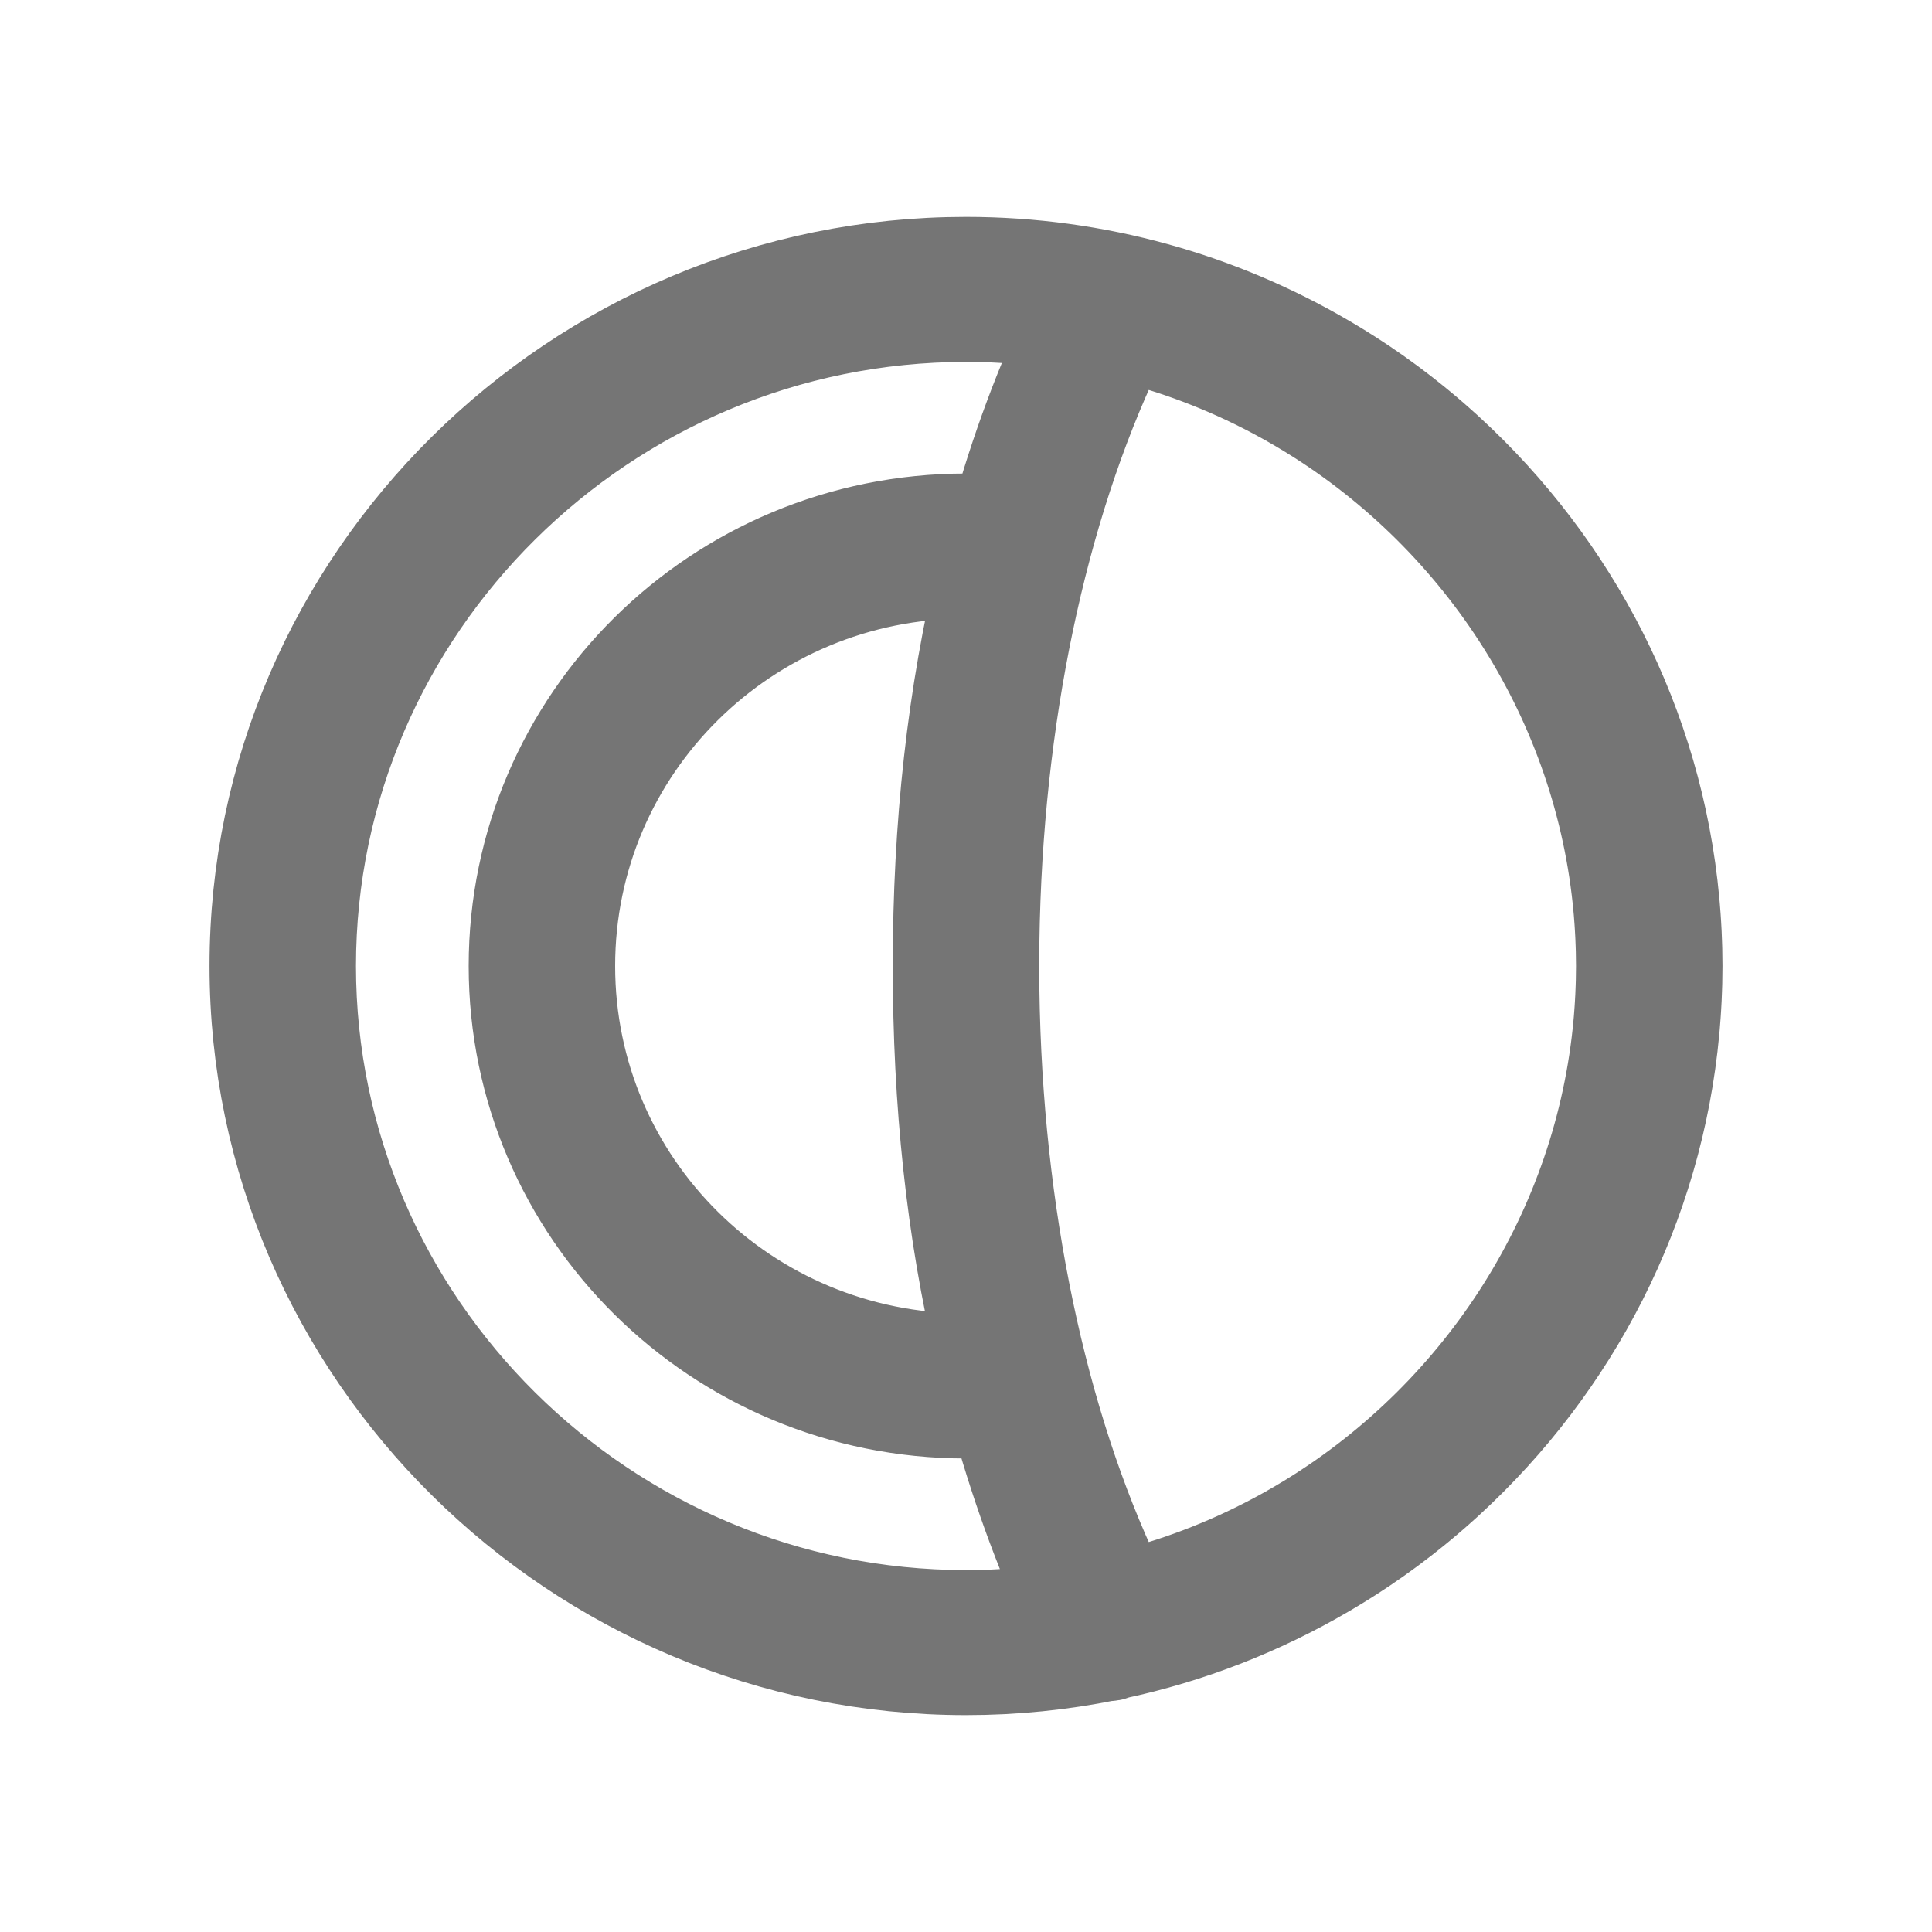
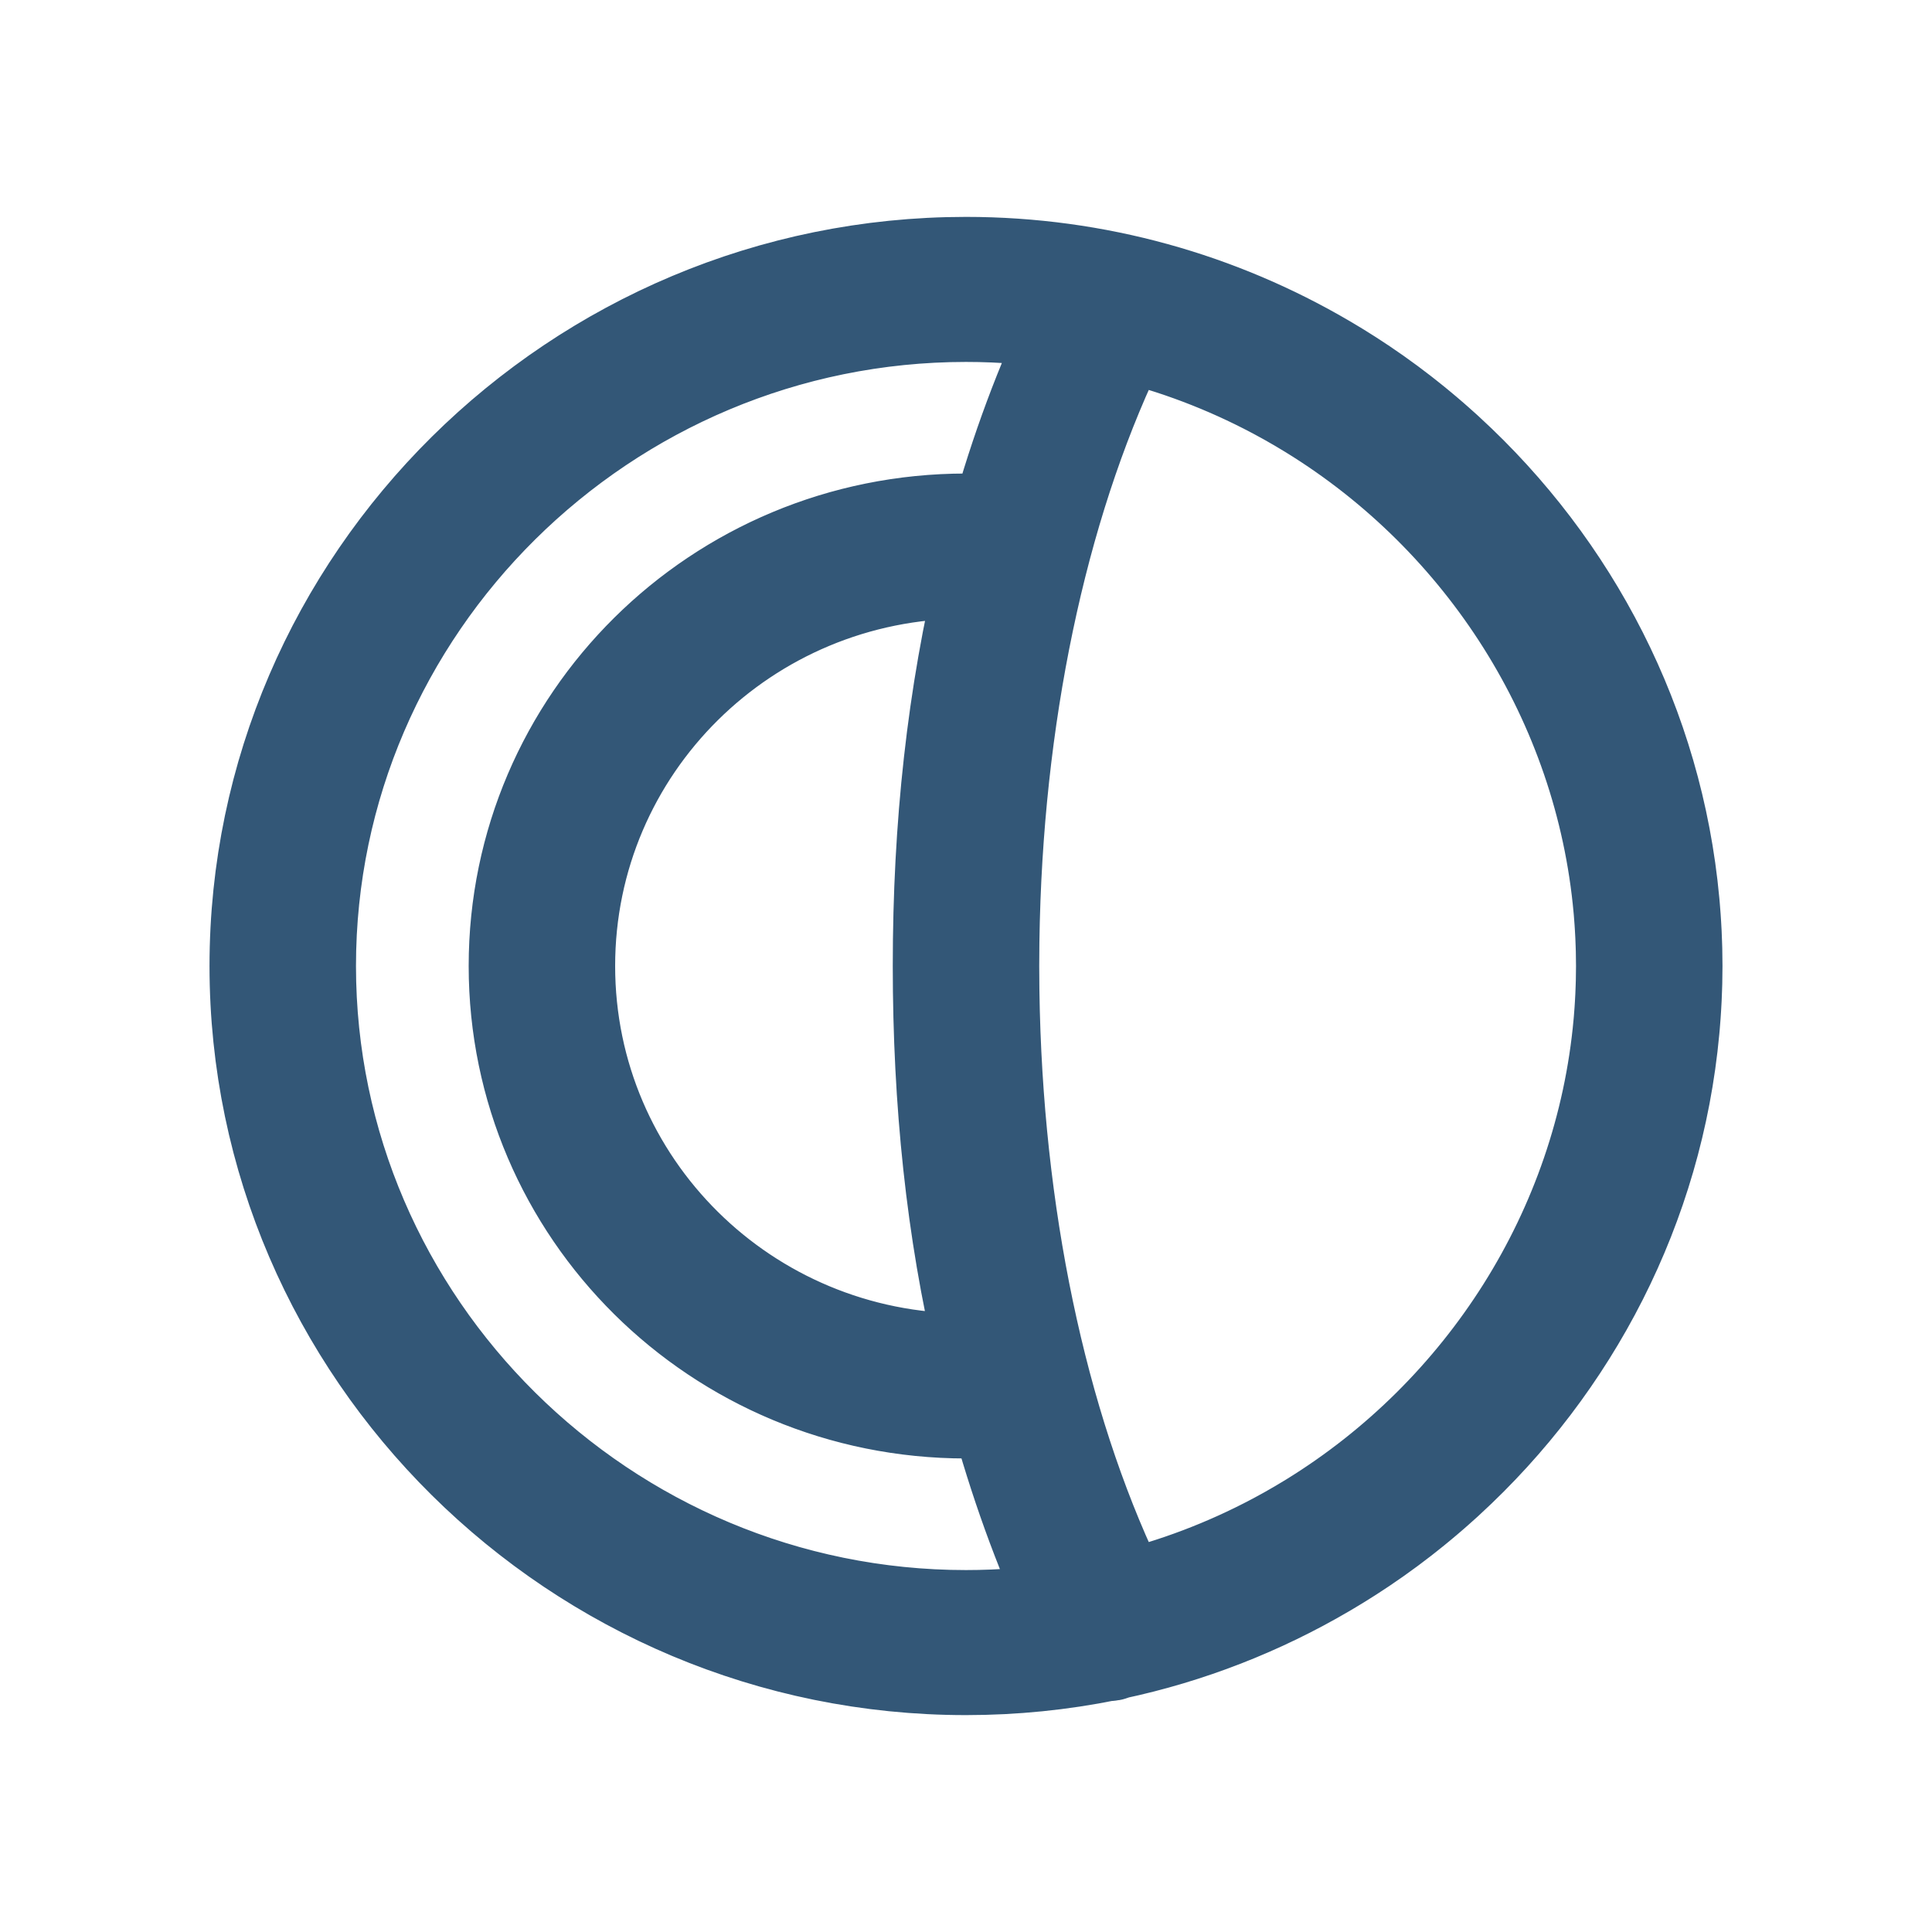
<svg xmlns="http://www.w3.org/2000/svg" version="1.1" id="Layer_1" x="0px" y="0px" viewBox="0 0 512 512" style="enable-background:new 0 0 512 512;" xml:space="preserve" width="512px" height="512px">
  <defs id="defs47" />
-   <g transform="matrix(0.7316904,0,0,0.7245528,69.41894,71.23903)" id="g12" style="fill:#757575;fill-opacity:1;stroke:#757575;stroke-width:35.983;stroke-miterlimit:4;stroke-dasharray:none;stroke-opacity:1">
-     <g id="g10" style="fill:#757575;fill-opacity:1;stroke:#757575;stroke-width:35.983;stroke-miterlimit:4;stroke-dasharray:none;stroke-opacity:1">
-       <g id="g8" style="fill:#757575;fill-opacity:1;stroke:#757575;stroke-width:35.983;stroke-miterlimit:4;stroke-dasharray:none;stroke-opacity:1">
-         <path d="m 385.458,475.004 c 1.208,-0.721 2.41,-1.45 3.605,-2.19 0.559,-0.346 1.115,-0.696 1.671,-1.046 0.979,-0.616 1.956,-1.234 2.926,-1.863 0.813,-0.526 1.617,-1.063 2.423,-1.599 0.75,-0.499 1.504,-0.993 2.249,-1.5 1.265,-0.86 2.519,-1.735 3.767,-2.617 0.306,-0.216 0.617,-0.426 0.922,-0.643 1.587,-1.131 3.158,-2.281 4.717,-3.446 0.394,-0.295 0.781,-0.598 1.174,-0.895 1.143,-0.865 2.283,-1.735 3.411,-2.619 0.588,-0.46 1.169,-0.929 1.752,-1.395 0.902,-0.719 1.801,-1.44 2.693,-2.171 0.699,-0.572 1.392,-1.151 2.084,-1.731 0.735,-0.616 1.468,-1.235 2.196,-1.859 0.803,-0.687 1.602,-1.379 2.396,-2.076 0.548,-0.482 1.093,-0.967 1.637,-1.453 0.945,-0.843 1.886,-1.689 2.818,-2.546 0.249,-0.229 0.495,-0.462 0.743,-0.692 45.215,-41.884 75.397,-99.782 81.284,-164.43 0.049,-0.531 0.097,-1.062 0.143,-1.594 0.108,-1.272 0.207,-2.546 0.296,-3.823 0.061,-0.863 0.114,-1.727 0.166,-2.592 0.063,-1.055 0.125,-2.11 0.175,-3.169 0.056,-1.182 0.096,-2.367 0.136,-3.552 0.027,-0.803 0.061,-1.604 0.08,-2.409 0.049,-2.028 0.078,-4.06 0.078,-6.097 0,-2.037 -0.029,-4.069 -0.078,-6.097 -0.019,-0.805 -0.053,-1.606 -0.08,-2.409 -0.04,-1.185 -0.08,-2.37 -0.136,-3.552 -0.05,-1.058 -0.113,-2.113 -0.175,-3.169 -0.052,-0.865 -0.105,-1.729 -0.166,-2.592 -0.089,-1.277 -0.188,-2.551 -0.296,-3.823 -0.046,-0.532 -0.094,-1.063 -0.143,-1.594 -5.887,-64.648 -36.069,-122.546 -81.284,-164.43 -0.248,-0.23 -0.494,-0.463 -0.743,-0.692 -0.932,-0.857 -1.874,-1.703 -2.818,-2.546 -0.544,-0.486 -1.088,-0.972 -1.637,-1.453 -0.794,-0.697 -1.593,-1.389 -2.396,-2.076 -0.728,-0.624 -1.461,-1.243 -2.196,-1.859 -0.693,-0.58 -1.386,-1.159 -2.084,-1.731 -0.891,-0.731 -1.791,-1.452 -2.693,-2.171 -0.584,-0.465 -1.165,-0.934 -1.752,-1.395 -1.128,-0.884 -2.267,-1.754 -3.411,-2.619 -0.392,-0.297 -0.78,-0.6 -1.174,-0.895 -1.559,-1.166 -3.13,-2.316 -4.717,-3.446 -0.305,-0.217 -0.616,-0.427 -0.922,-0.643 -1.249,-0.882 -2.502,-1.757 -3.767,-2.617 -0.745,-0.507 -1.498,-1.001 -2.249,-1.5 -0.806,-0.535 -1.611,-1.072 -2.423,-1.599 -0.97,-0.629 -1.947,-1.247 -2.926,-1.863 -0.556,-0.35 -1.112,-0.7 -1.671,-1.046 -1.195,-0.74 -2.397,-1.469 -3.605,-2.19 -0.262,-0.156 -0.525,-0.312 -0.788,-0.467 C 346.58,11.981 302.236,-1 255,-1 114.2,-1 -1,114.2 -1,255 c 0,140.8 115.2,256 256,256 17.436,0 34.478,-1.772 50.959,-5.135 0.082,0.002 0.158,0.015 0.241,0.015 0.728,0 1.456,-0.005 2.183,-0.534 27.263,-5.842 52.949,-16.059 76.287,-29.875 0.263,-0.155 0.525,-0.311 0.788,-0.467 z m -5.193,-16.798 c -1.249,0.776 -2.508,1.537 -3.773,2.29 -0.265,0.158 -0.531,0.316 -0.797,0.472 -1.181,0.697 -2.369,1.385 -3.564,2.063 -0.313,0.178 -0.628,0.352 -0.943,0.529 -1.207,0.677 -2.418,1.349 -3.638,2.006 -0.152,0.082 -0.306,0.161 -0.459,0.243 -17.38,9.307 -36.073,16.532 -55.773,21.298 -28.709,-58.216 -45.49,-134.321 -47.564,-215.077 -0.026,-1.047 -0.046,-2.097 -0.067,-3.146 -0.035,-1.681 -0.07,-3.362 -0.093,-5.046 -0.037,-2.939 -0.063,-5.883 -0.063,-8.837 0,-2.955 0.025,-5.898 0.063,-8.837 0.022,-1.687 0.058,-3.37 0.093,-5.052 0.021,-1.046 0.041,-2.093 0.067,-3.137 2.074,-80.757 18.854,-156.863 47.564,-215.08 19.704,4.767 38.4,11.994 55.784,21.304 0.148,0.079 0.297,0.156 0.445,0.235 1.223,0.658 2.437,1.332 3.647,2.011 0.311,0.174 0.623,0.347 0.933,0.523 1.197,0.679 2.386,1.368 3.57,2.066 0.265,0.156 0.529,0.313 0.793,0.47 1.264,0.753 2.523,1.514 3.772,2.289 0.059,0.037 0.118,0.074 0.177,0.111 62.78,39.054 105.783,106.319 112.553,182.096 0.026,0.29 0.053,0.58 0.078,0.871 0.108,1.265 0.201,2.533 0.289,3.802 0.049,0.719 0.095,1.439 0.138,2.16 0.061,1.018 0.118,2.037 0.166,3.057 0.049,1.063 0.087,2.128 0.122,3.194 0.026,0.76 0.056,1.52 0.075,2.281 0.044,1.874 0.072,3.752 0.072,5.636 0,1.884 -0.028,3.762 -0.072,5.636 -0.018,0.762 -0.049,1.521 -0.075,2.282 -0.035,1.066 -0.073,2.131 -0.122,3.194 -0.048,1.021 -0.105,2.039 -0.166,3.057 -0.043,0.721 -0.089,1.441 -0.138,2.16 -0.088,1.269 -0.181,2.537 -0.289,3.802 -0.025,0.291 -0.052,0.58 -0.078,0.871 -6.77,75.779 -49.775,143.045 -112.557,182.099 -0.056,0.033 -0.113,0.069 -0.17,0.104 z M 246.467,255 c 0,49.669 4.836,96.92 15.252,140.992 0.31,1.365 0.636,2.717 0.955,4.075 -2.558,0 -5.116,0 -7.674,0 -80.213,0 -145.067,-64.853 -145.067,-145.067 0,-80.214 64.854,-145.067 145.067,-145.067 2.56,0 5.12,0 7.68,0 C 251.587,156.013 246.467,203.8 246.467,255 Z m -230.4,0 C 16.067,123.587 123.587,16.067 255,16.067 c 13.394,0 26.533,1.135 39.342,3.28 -10.813,22.511 -19.917,47.281 -27.183,73.76 C 262.794,92.871 258.893,92.866 255,92.866 165.4,92.867 92.867,165.4 92.867,255 c 0,89.6 72.533,162.133 162.133,162.133 3.802,0 7.608,-0.005 11.85,-0.445 7.117,26.518 16,51.402 26.497,74.13 -12.494,2.038 -25.3,3.114 -38.347,3.114 C 123.587,493.933 16.067,386.413 16.067,255 Z" id="path4" style="fill:#757575;fill-opacity:1;stroke:#757575;stroke-width:35.983;stroke-miterlimit:4;stroke-dasharray:none;stroke-opacity:1" />
+   <g transform="matrix(0.7316904,0,0,0.7245528,69.41894,71.23903)" id="g12" style="fill:#335777;fill-opacity:1;stroke:#335777;stroke-width:35.983;stroke-miterlimit:4;stroke-dasharray:none;stroke-opacity:1">
+     <g id="g10" style="fill:#335777;fill-opacity:1;stroke:#335777;stroke-width:35.983;stroke-miterlimit:4;stroke-dasharray:none;stroke-opacity:1">
+       <g id="g8" style="fill:#335777;fill-opacity:1;stroke:#335777;stroke-width:35.983;stroke-miterlimit:4;stroke-dasharray:none;stroke-opacity:1">
+         <path d="m 385.458,475.004 c 1.208,-0.721 2.41,-1.45 3.605,-2.19 0.559,-0.346 1.115,-0.696 1.671,-1.046 0.979,-0.616 1.956,-1.234 2.926,-1.863 0.813,-0.526 1.617,-1.063 2.423,-1.599 0.75,-0.499 1.504,-0.993 2.249,-1.5 1.265,-0.86 2.519,-1.735 3.767,-2.617 0.306,-0.216 0.617,-0.426 0.922,-0.643 1.587,-1.131 3.158,-2.281 4.717,-3.446 0.394,-0.295 0.781,-0.598 1.174,-0.895 1.143,-0.865 2.283,-1.735 3.411,-2.619 0.588,-0.46 1.169,-0.929 1.752,-1.395 0.902,-0.719 1.801,-1.44 2.693,-2.171 0.699,-0.572 1.392,-1.151 2.084,-1.731 0.735,-0.616 1.468,-1.235 2.196,-1.859 0.803,-0.687 1.602,-1.379 2.396,-2.076 0.548,-0.482 1.093,-0.967 1.637,-1.453 0.945,-0.843 1.886,-1.689 2.818,-2.546 0.249,-0.229 0.495,-0.462 0.743,-0.692 45.215,-41.884 75.397,-99.782 81.284,-164.43 0.049,-0.531 0.097,-1.062 0.143,-1.594 0.108,-1.272 0.207,-2.546 0.296,-3.823 0.061,-0.863 0.114,-1.727 0.166,-2.592 0.063,-1.055 0.125,-2.11 0.175,-3.169 0.056,-1.182 0.096,-2.367 0.136,-3.552 0.027,-0.803 0.061,-1.604 0.08,-2.409 0.049,-2.028 0.078,-4.06 0.078,-6.097 0,-2.037 -0.029,-4.069 -0.078,-6.097 -0.019,-0.805 -0.053,-1.606 -0.08,-2.409 -0.04,-1.185 -0.08,-2.37 -0.136,-3.552 -0.05,-1.058 -0.113,-2.113 -0.175,-3.169 -0.052,-0.865 -0.105,-1.729 -0.166,-2.592 -0.089,-1.277 -0.188,-2.551 -0.296,-3.823 -0.046,-0.532 -0.094,-1.063 -0.143,-1.594 -5.887,-64.648 -36.069,-122.546 -81.284,-164.43 -0.248,-0.23 -0.494,-0.463 -0.743,-0.692 -0.932,-0.857 -1.874,-1.703 -2.818,-2.546 -0.544,-0.486 -1.088,-0.972 -1.637,-1.453 -0.794,-0.697 -1.593,-1.389 -2.396,-2.076 -0.728,-0.624 -1.461,-1.243 -2.196,-1.859 -0.693,-0.58 -1.386,-1.159 -2.084,-1.731 -0.891,-0.731 -1.791,-1.452 -2.693,-2.171 -0.584,-0.465 -1.165,-0.934 -1.752,-1.395 -1.128,-0.884 -2.267,-1.754 -3.411,-2.619 -0.392,-0.297 -0.78,-0.6 -1.174,-0.895 -1.559,-1.166 -3.13,-2.316 -4.717,-3.446 -0.305,-0.217 -0.616,-0.427 -0.922,-0.643 -1.249,-0.882 -2.502,-1.757 -3.767,-2.617 -0.745,-0.507 -1.498,-1.001 -2.249,-1.5 -0.806,-0.535 -1.611,-1.072 -2.423,-1.599 -0.97,-0.629 -1.947,-1.247 -2.926,-1.863 -0.556,-0.35 -1.112,-0.7 -1.671,-1.046 -1.195,-0.74 -2.397,-1.469 -3.605,-2.19 -0.262,-0.156 -0.525,-0.312 -0.788,-0.467 C 346.58,11.981 302.236,-1 255,-1 114.2,-1 -1,114.2 -1,255 c 0,140.8 115.2,256 256,256 17.436,0 34.478,-1.772 50.959,-5.135 0.082,0.002 0.158,0.015 0.241,0.015 0.728,0 1.456,-0.005 2.183,-0.534 27.263,-5.842 52.949,-16.059 76.287,-29.875 0.263,-0.155 0.525,-0.311 0.788,-0.467 z m -5.193,-16.798 c -1.249,0.776 -2.508,1.537 -3.773,2.29 -0.265,0.158 -0.531,0.316 -0.797,0.472 -1.181,0.697 -2.369,1.385 -3.564,2.063 -0.313,0.178 -0.628,0.352 -0.943,0.529 -1.207,0.677 -2.418,1.349 -3.638,2.006 -0.152,0.082 -0.306,0.161 -0.459,0.243 -17.38,9.307 -36.073,16.532 -55.773,21.298 -28.709,-58.216 -45.49,-134.321 -47.564,-215.077 -0.026,-1.047 -0.046,-2.097 -0.067,-3.146 -0.035,-1.681 -0.07,-3.362 -0.093,-5.046 -0.037,-2.939 -0.063,-5.883 -0.063,-8.837 0,-2.955 0.025,-5.898 0.063,-8.837 0.022,-1.687 0.058,-3.37 0.093,-5.052 0.021,-1.046 0.041,-2.093 0.067,-3.137 2.074,-80.757 18.854,-156.863 47.564,-215.08 19.704,4.767 38.4,11.994 55.784,21.304 0.148,0.079 0.297,0.156 0.445,0.235 1.223,0.658 2.437,1.332 3.647,2.011 0.311,0.174 0.623,0.347 0.933,0.523 1.197,0.679 2.386,1.368 3.57,2.066 0.265,0.156 0.529,0.313 0.793,0.47 1.264,0.753 2.523,1.514 3.772,2.289 0.059,0.037 0.118,0.074 0.177,0.111 62.78,39.054 105.783,106.319 112.553,182.096 0.026,0.29 0.053,0.58 0.078,0.871 0.108,1.265 0.201,2.533 0.289,3.802 0.049,0.719 0.095,1.439 0.138,2.16 0.061,1.018 0.118,2.037 0.166,3.057 0.049,1.063 0.087,2.128 0.122,3.194 0.026,0.76 0.056,1.52 0.075,2.281 0.044,1.874 0.072,3.752 0.072,5.636 0,1.884 -0.028,3.762 -0.072,5.636 -0.018,0.762 -0.049,1.521 -0.075,2.282 -0.035,1.066 -0.073,2.131 -0.122,3.194 -0.048,1.021 -0.105,2.039 -0.166,3.057 -0.043,0.721 -0.089,1.441 -0.138,2.16 -0.088,1.269 -0.181,2.537 -0.289,3.802 -0.025,0.291 -0.052,0.58 -0.078,0.871 -6.77,75.779 -49.775,143.045 -112.557,182.099 -0.056,0.033 -0.113,0.069 -0.17,0.104 z M 246.467,255 c 0,49.669 4.836,96.92 15.252,140.992 0.31,1.365 0.636,2.717 0.955,4.075 -2.558,0 -5.116,0 -7.674,0 -80.213,0 -145.067,-64.853 -145.067,-145.067 0,-80.214 64.854,-145.067 145.067,-145.067 2.56,0 5.12,0 7.68,0 C 251.587,156.013 246.467,203.8 246.467,255 Z m -230.4,0 C 16.067,123.587 123.587,16.067 255,16.067 c 13.394,0 26.533,1.135 39.342,3.28 -10.813,22.511 -19.917,47.281 -27.183,73.76 C 262.794,92.871 258.893,92.866 255,92.866 165.4,92.867 92.867,165.4 92.867,255 c 0,89.6 72.533,162.133 162.133,162.133 3.802,0 7.608,-0.005 11.85,-0.445 7.117,26.518 16,51.402 26.497,74.13 -12.494,2.038 -25.3,3.114 -38.347,3.114 C 123.587,493.933 16.067,386.413 16.067,255 Z" id="path4" style="fill:#335777;fill-opacity:1;stroke:#335777;stroke-width:35.983;stroke-miterlimit:4;stroke-dasharray:none;stroke-opacity:1" />
      </g>
    </g>
  </g>
  <g id="g14" />
  <g id="g16" />
  <g id="g18" />
  <g id="g20" />
  <g id="g22" />
  <g id="g24" />
  <g id="g26" />
  <g id="g28" />
  <g id="g30" />
  <g id="g32" />
  <g id="g34" />
  <g id="g36" />
  <g id="g38" />
  <g id="g40" />
  <g id="g42" />
</svg>
